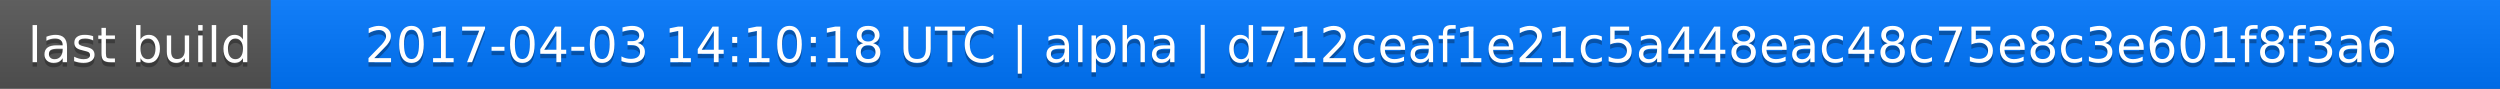
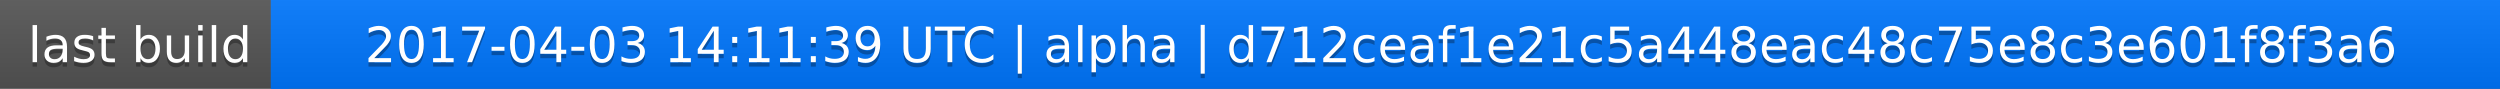
<svg xmlns="http://www.w3.org/2000/svg" width="563" height="20">
  <linearGradient id="a" x2="0" y2="100%">
    <stop offset="0" stop-color="#bbb" stop-opacity=".1" />
    <stop offset="1" stop-opacity=".1" />
  </linearGradient>
  <rect rx="0" width="563" height="20" fill="#555" />
  <rect rx="0" x="61" width="502" height="20" fill="#07f" />
  <path fill="#07f" d="M61 0h4v20h-4z" />
  <rect rx="0" width="563" height="20" fill="url(#a)" />
  <g fill="#fff" text-anchor="middle" font-family="DejaVu Sans,Verdana,Geneva,sans-serif" font-size="11">
    <text x="31.5" y="15" fill="#010101" fill-opacity=".3">last build</text>
    <text x="31.5" y="14">last build</text>
-     <text x="311" y="15" fill="#010101" fill-opacity=".3">2017-04-03 14:10:18 UTC | alpha | d712ceaf1e21c5a448eac48c75e8c3e601f8f3a6</text>
-     <text x="311" y="14">2017-04-03 14:10:18 UTC | alpha | d712ceaf1e21c5a448eac48c75e8c3e601f8f3a6</text>
+     <text x="311" y="15" fill="#010101" fill-opacity=".3">2017-04-03 14:11:39 UTC | alpha | d712ceaf1e21c5a448eac48c75e8c3e601f8f3a6</text>
+     <text x="311" y="14">2017-04-03 14:11:39 UTC | alpha | d712ceaf1e21c5a448eac48c75e8c3e601f8f3a6</text>
  </g>
</svg>
